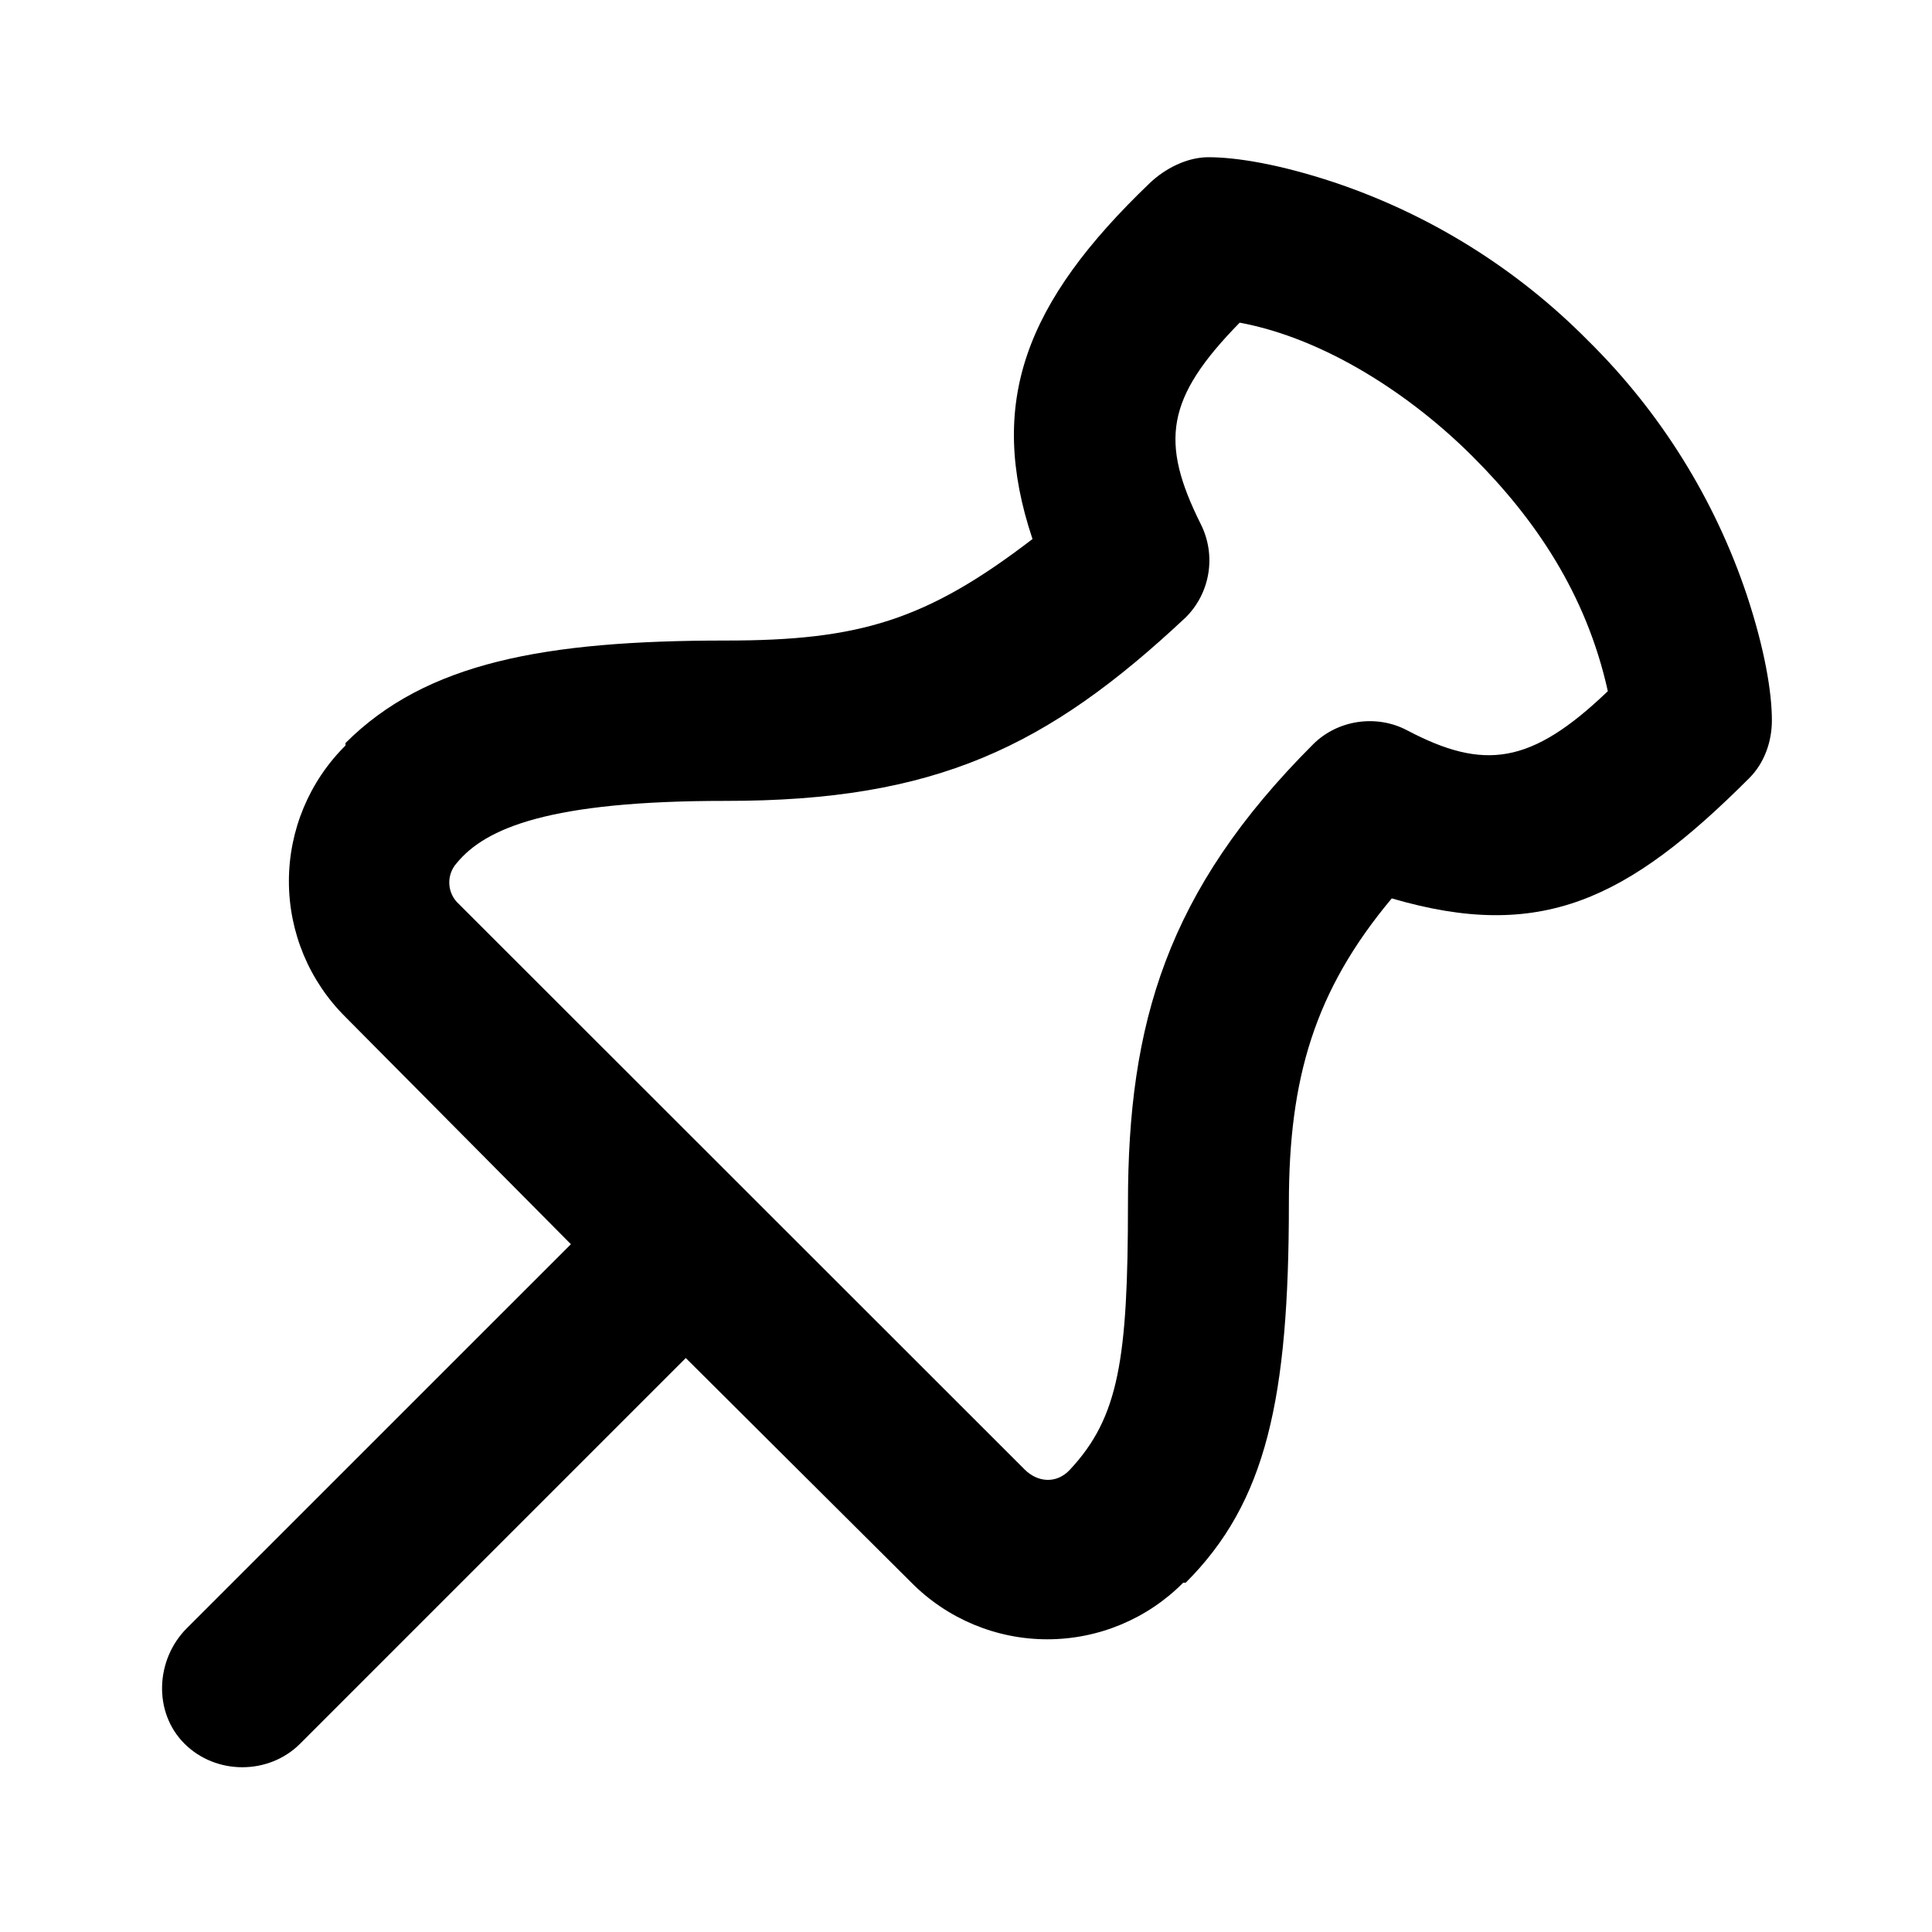
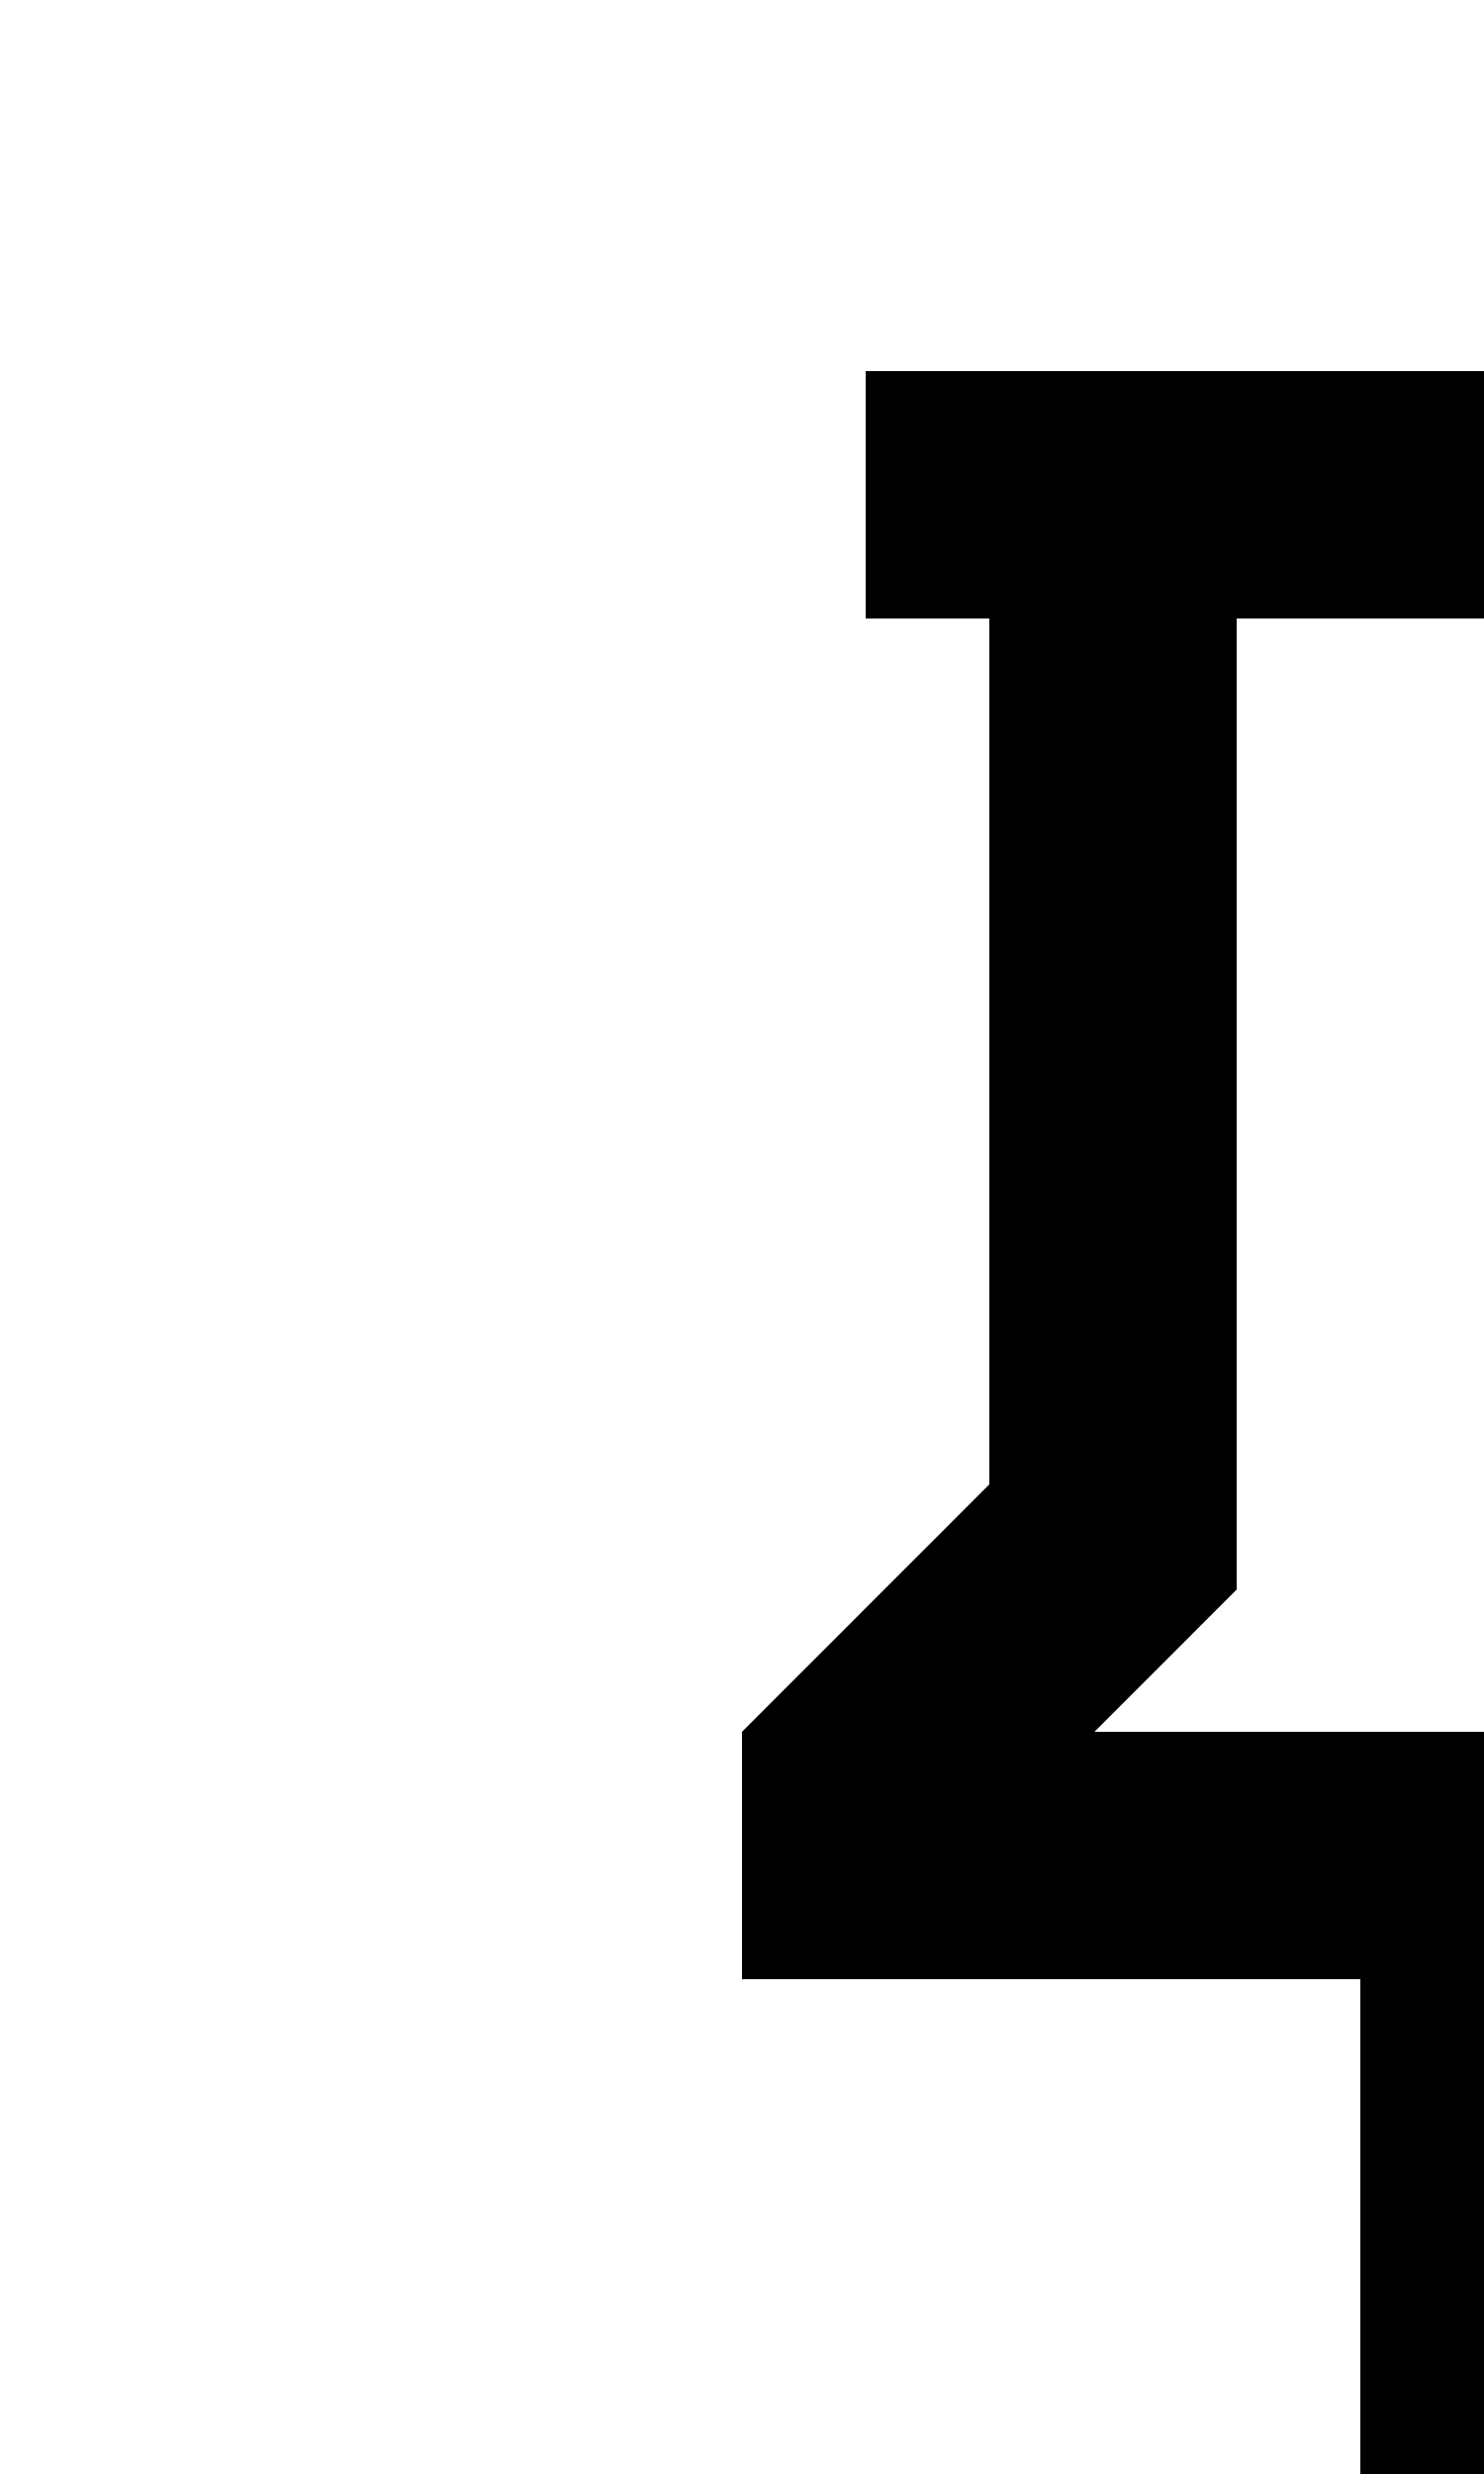
- <svg xmlns="http://www.w3.org/2000/svg" viewBox="0 0 1024 1024">
-   <path fill="currentColor" d="M640.512 83.328c-11.349 0-22.955 5.931-31.147 13.739-66.048 63.275-86.315 116.181-62.123 188.629C490.88 328.96 455.253 339.499 384.853 339.499c-96.213 0-159.019 11.605-201.728 54.315v1.323a101.291 101.291 0 0 0 0 143.915l119.467 120.405-203.563 203.52c-16.64 16.64-17.92 44.544-1.28 61.184 16.683 16.683 44.715 16.683 61.355 0l204.373-204.373 119.637 119.083a101.419 101.419 0 0 0 144 0h1.323c42.752-42.667 54.699-97.451 54.699-201.216 0-65.963 13.525-112.512 54.528-161.493 78.891 23.125 124.757 0.981 189.44-63.701 8.021-7.979 12.032-19.328 12.032-30.635 0-15.019-3.84-37.973-13.355-66.645a341.888 341.888 0 0 0-84.011-134.571 342.187 342.187 0 0 0-134.656-83.968c-28.629-9.515-51.627-13.312-66.645-13.312z m16.512 87.68c45.312 8.405 90.965 38.4 123.477 70.912 32.512 32.469 60.16 72.277 71.68 124.416-40.747 39.083-65.707 42.155-106.411 20.736-16.213-8.576-36.821-5.547-49.792 7.424-77.696 77.653-98.133 148.096-98.133 243.2 0 82.773-4.864 113.493-30.72 141.227-7.253 7.851-17.28 6.656-23.979 0L243.2 479.147a15.36 15.36 0 0 1-1.109-21.717c15.232-18.56 49.152-32.981 142.421-32.939 111.488 0.085 170.752-28.629 243.968-97.28 13.013-12.971 16.213-32.853 8.021-49.28-21.931-43.861-18.517-66.987 20.523-106.88z" />
+ <svg xmlns="http://www.w3.org/2000/svg">
+   <path fill="currentColor" d="m16 12 2 2v2h-5v6l-1 1-1-1v-6H6v-2l2-2V5H7V3h10v2h-1Zm-7.15 2h6.3L14 12.85V5h-4v7.85ZM12 14Z" />
</svg>
